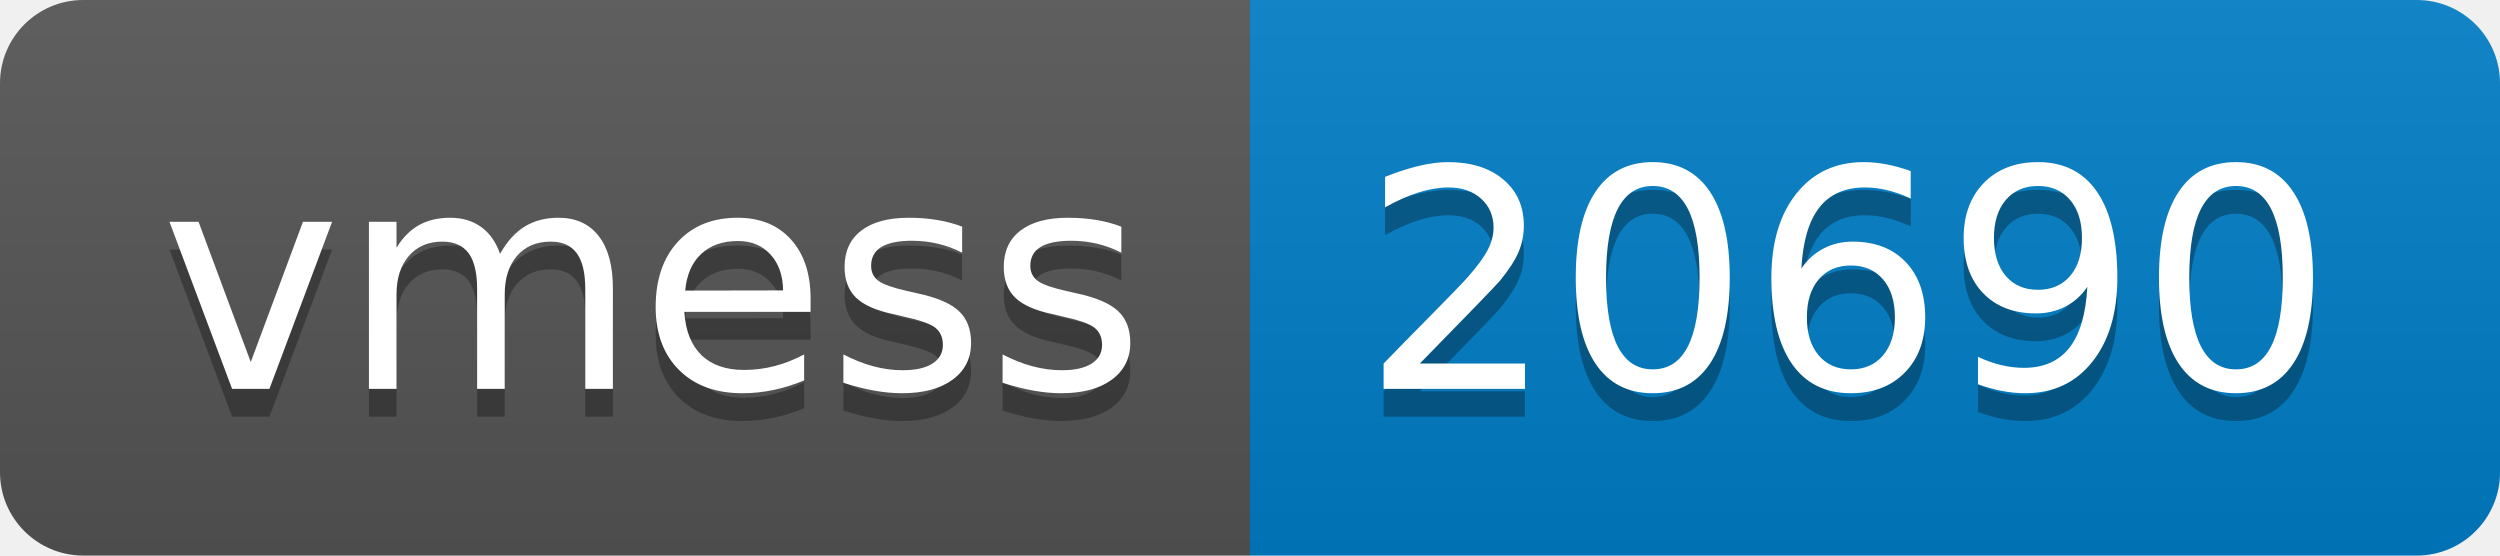
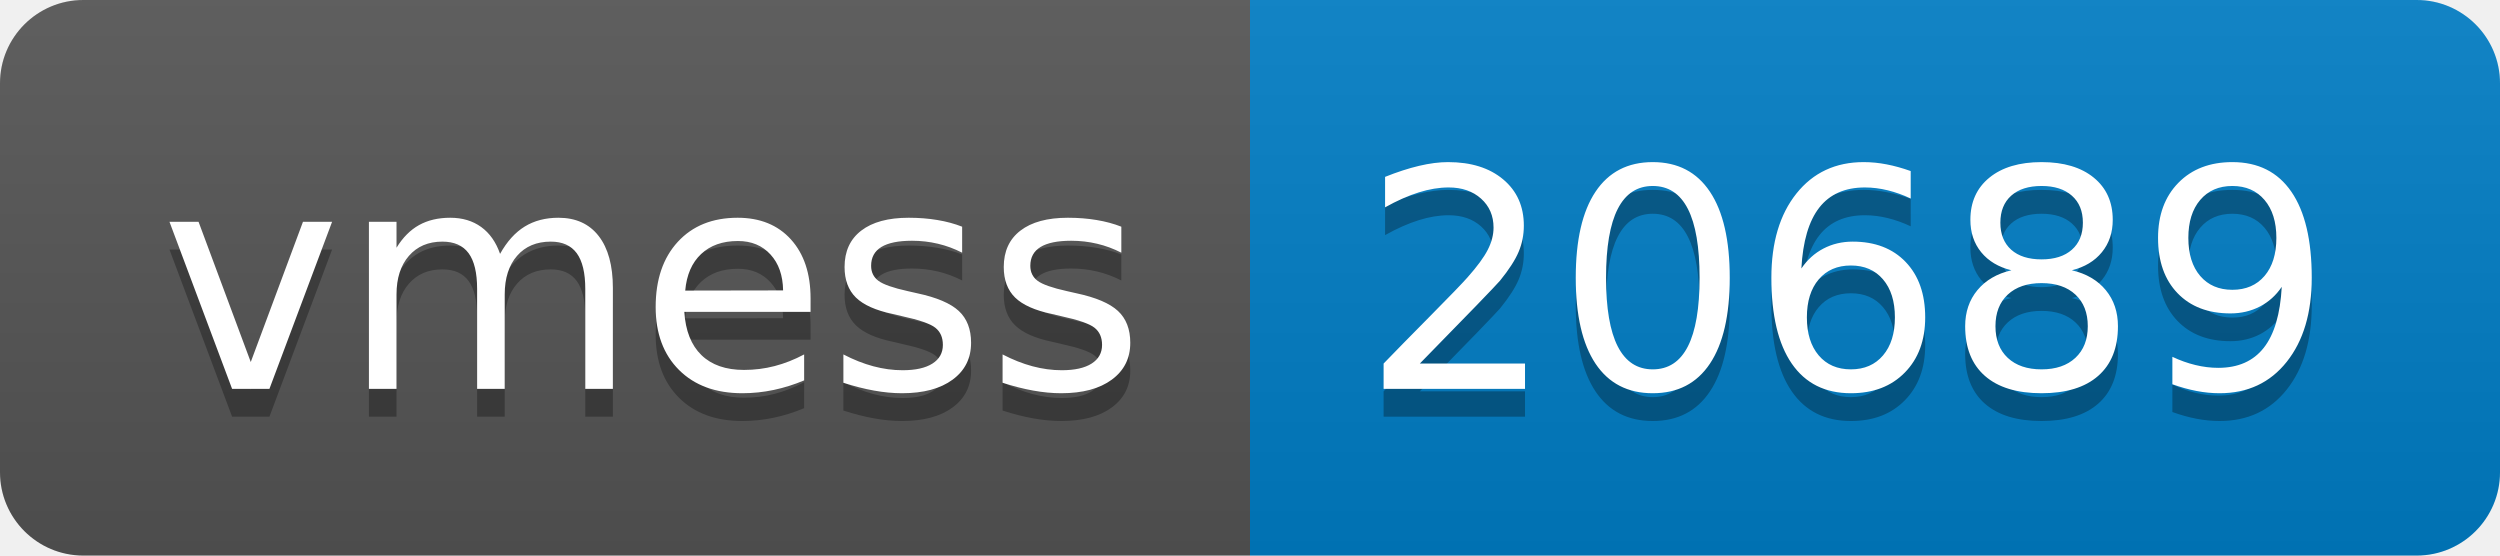
- <svg xmlns="http://www.w3.org/2000/svg" width="90" height="20" role="img" aria-label="vmess: 20690">
+ <svg xmlns="http://www.w3.org/2000/svg" width="90" height="20" role="img" aria-label="vmess: 20689">
  <linearGradient id="s" x2="0" y2="100%">
    <stop offset="0" stop-color="#bbb" stop-opacity=".1" />
    <stop offset="1" stop-opacity=".1" />
  </linearGradient>
  <clipPath id="r">
    <rect width="90" height="20" rx="3" fill="#fff" />
  </clipPath>
  <g clip-path="url(#r)">
    <rect width="45" height="20" fill="#555" />
    <rect x="45" width="45" height="20" fill="#007ec6" />
    <rect width="90" height="20" fill="url(#s)" />
  </g>
  <g fill="#fff" text-anchor="middle" font-family="Verdana,Geneva,DejaVu Sans,sans-serif" text-rendering="geometricPrecision" font-size="110">
    <text aria-hidden="true" x="235" y="150" fill="#010101" fill-opacity=".3" transform="scale(.1)" textLength="350">vmess</text>
    <text x="235" y="140" transform="scale(.1)" fill="#fff" textLength="350">vmess</text>
-     <text aria-hidden="true" x="665" y="150" fill="#010101" fill-opacity=".3" transform="scale(.1)" textLength="350">20690</text>
-     <text x="665" y="140" transform="scale(.1)" fill="#fff" textLength="350">20690</text>
+     <text aria-hidden="true" x="665" y="150" fill="#010101" fill-opacity=".3" transform="scale(.1)" textLength="350">20689</text>
+     <text x="665" y="140" transform="scale(.1)" fill="#fff" textLength="350">20689</text>
  </g>
</svg>
